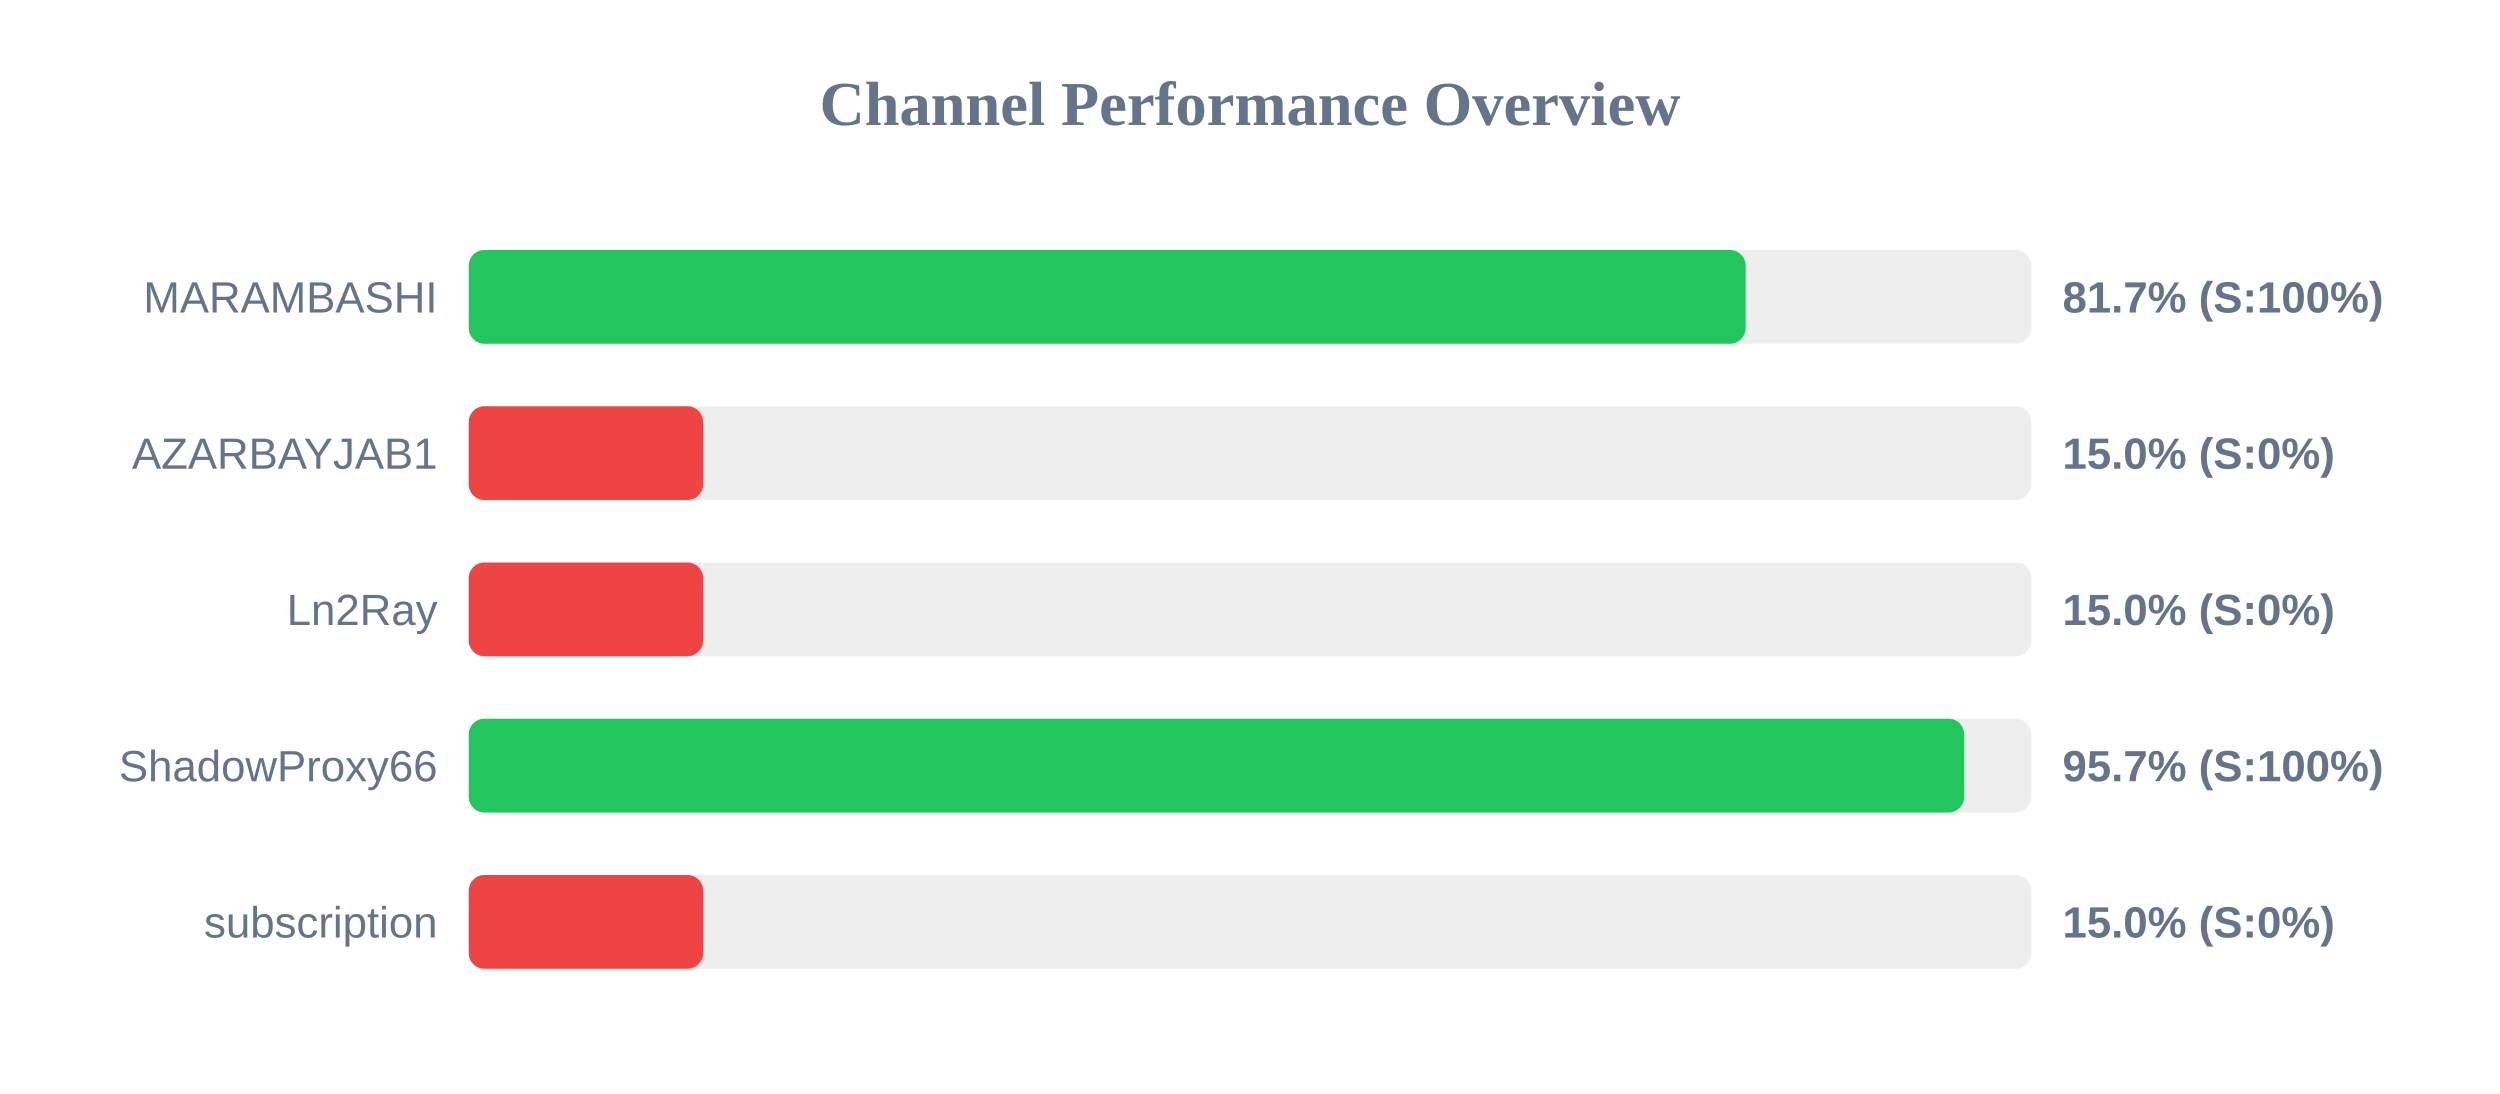
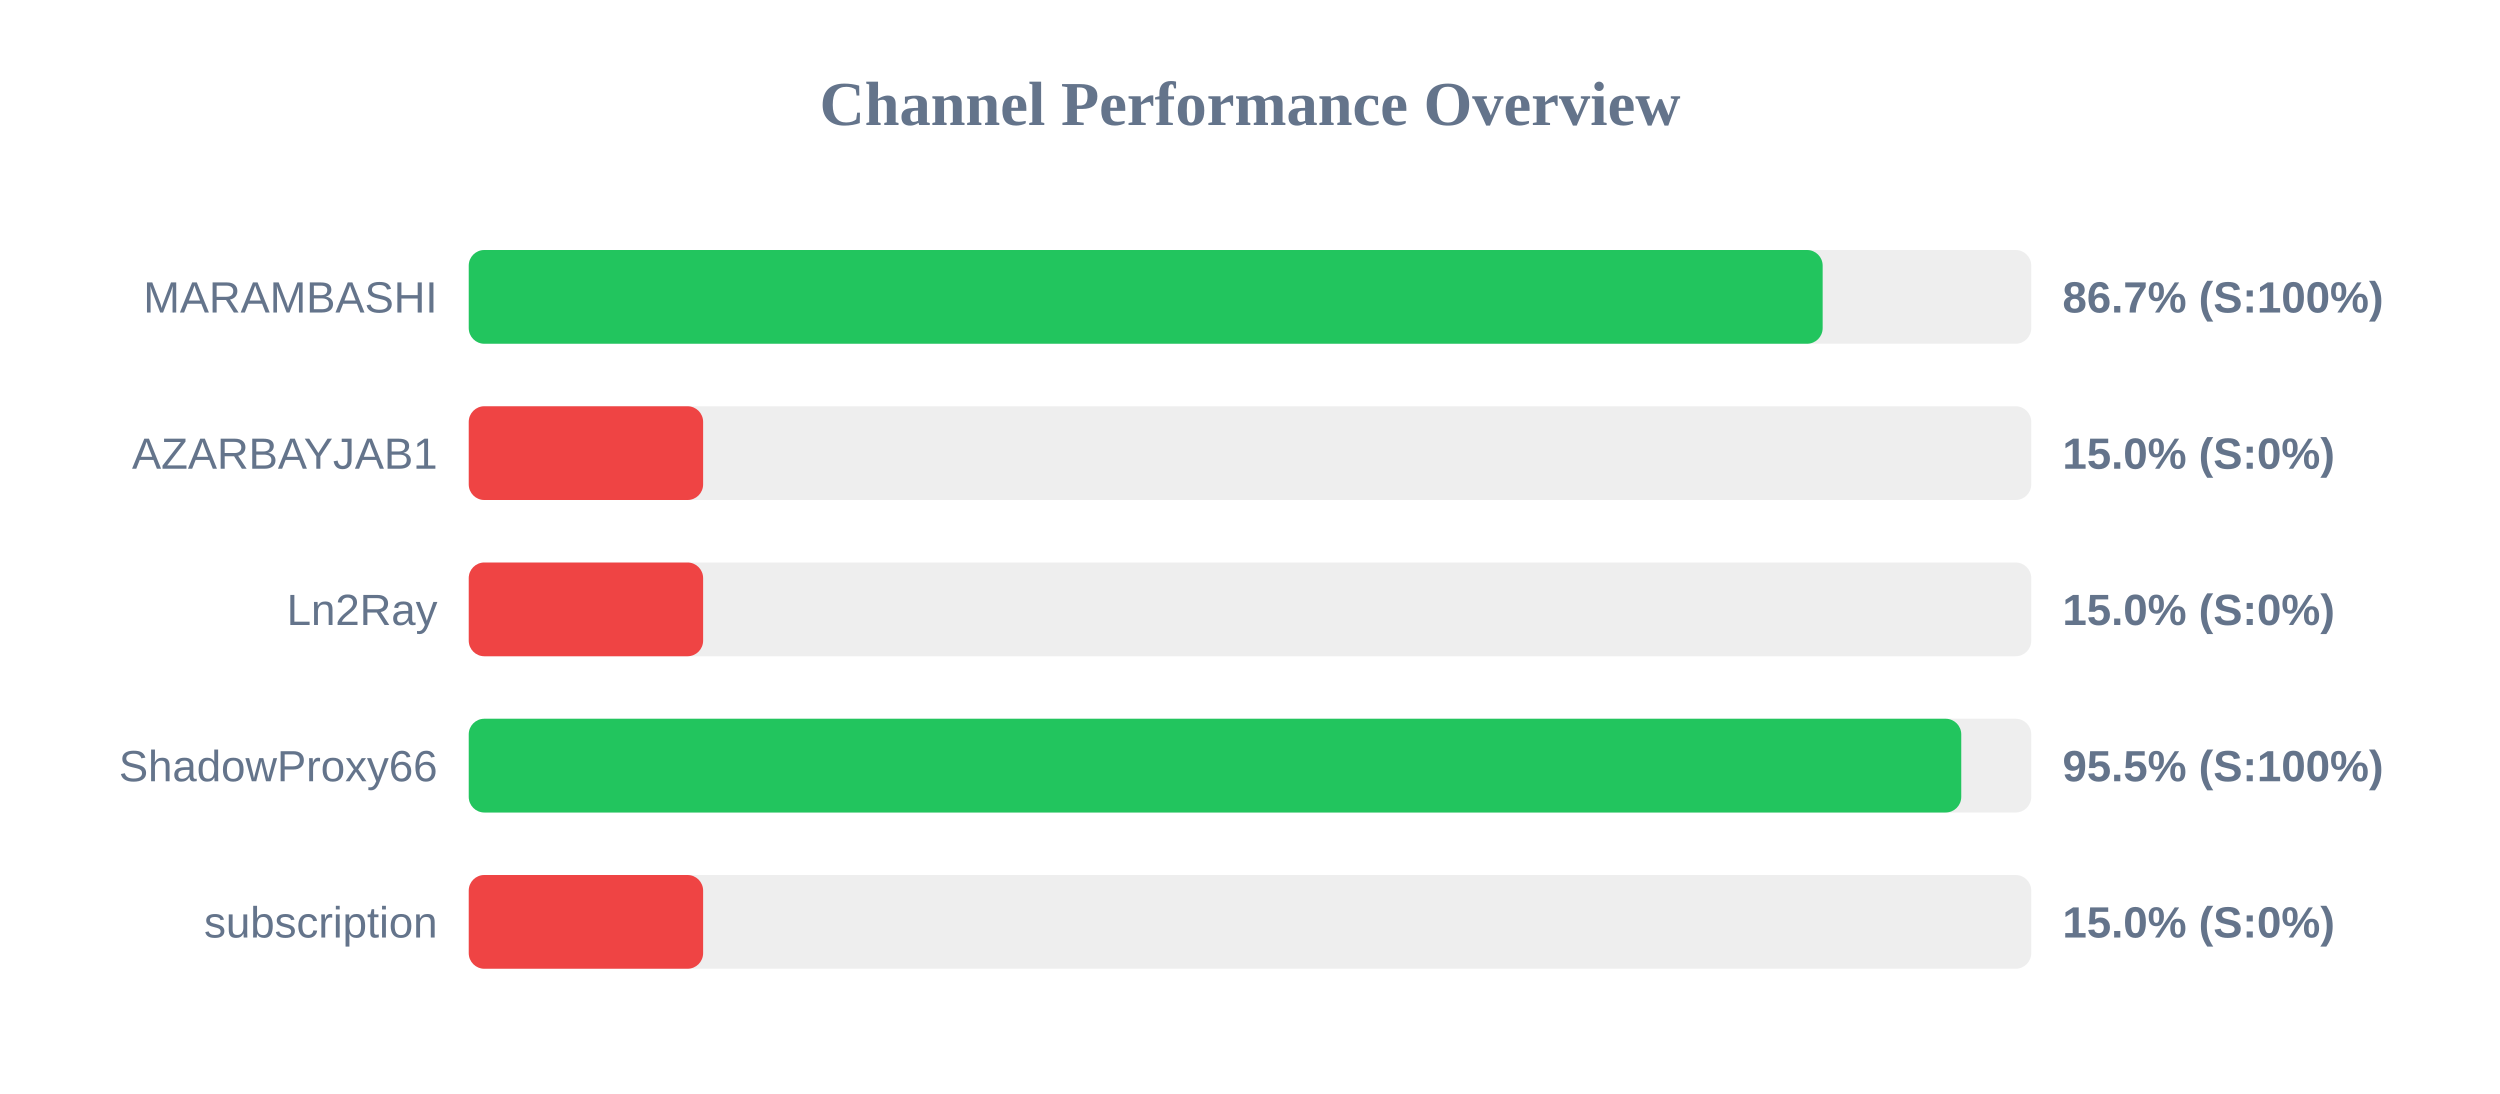
<svg xmlns="http://www.w3.org/2000/svg" width="800" height="350" version="1.1">
  <style>
        .row { font: 14px Arial; fill: #64748b; }
        .score { font: bold 14px Arial; fill: #64748b; }
    </style>
  <text x="400" y="40" text-anchor="middle" font-size="20px" font-weight="bold" fill="#64748b">Channel Performance Overview</text>
  <rect x="150" y="80" width="500" height="30" fill="#eee" rx="5" />
-   <rect x="150" y="80" width="408.6" height="30" fill="#22c55e" rx="5" />
+   <rect x="150" y="80" width="433.25" height="30" fill="#22c55e" rx="5" />
  <text x="140" y="100" text-anchor="end" class="row">MARAMBASHI</text>
-   <text x="660" y="100" text-anchor="start" class="score">81.7% (S:100%)</text>
+   <text x="660" y="100" text-anchor="start" class="score">86.7% (S:100%)</text>
  <rect x="150" y="130" width="500" height="30" fill="#eee" rx="5" />
  <rect x="150" y="130" width="75.0" height="30" fill="#ef4444" rx="5" />
  <text x="140" y="150" text-anchor="end" class="row">AZARBAYJAB1</text>
  <text x="660" y="150" text-anchor="start" class="score">15.0% (S:0%)</text>
  <rect x="150" y="180" width="500" height="30" fill="#eee" rx="5" />
  <rect x="150" y="180" width="75.0" height="30" fill="#ef4444" rx="5" />
  <text x="140" y="200" text-anchor="end" class="row">Ln2Ray</text>
  <text x="660" y="200" text-anchor="start" class="score">15.0% (S:0%)</text>
  <rect x="150" y="230" width="500" height="30" fill="#eee" rx="5" />
-   <rect x="150" y="230" width="478.55" height="30" fill="#22c55e" rx="5" />
+   <rect x="150" y="230" width="477.6" height="30" fill="#22c55e" rx="5" />
  <text x="140" y="250" text-anchor="end" class="row">ShadowProxy66</text>
-   <text x="660" y="250" text-anchor="start" class="score">95.7% (S:100%)</text>
+   <text x="660" y="250" text-anchor="start" class="score">95.5% (S:100%)</text>
  <rect x="150" y="280" width="500" height="30" fill="#eee" rx="5" />
  <rect x="150" y="280" width="75.0" height="30" fill="#ef4444" rx="5" />
  <text x="140" y="300" text-anchor="end" class="row">subscription</text>
  <text x="660" y="300" text-anchor="start" class="score">15.0% (S:0%)</text>
</svg>
